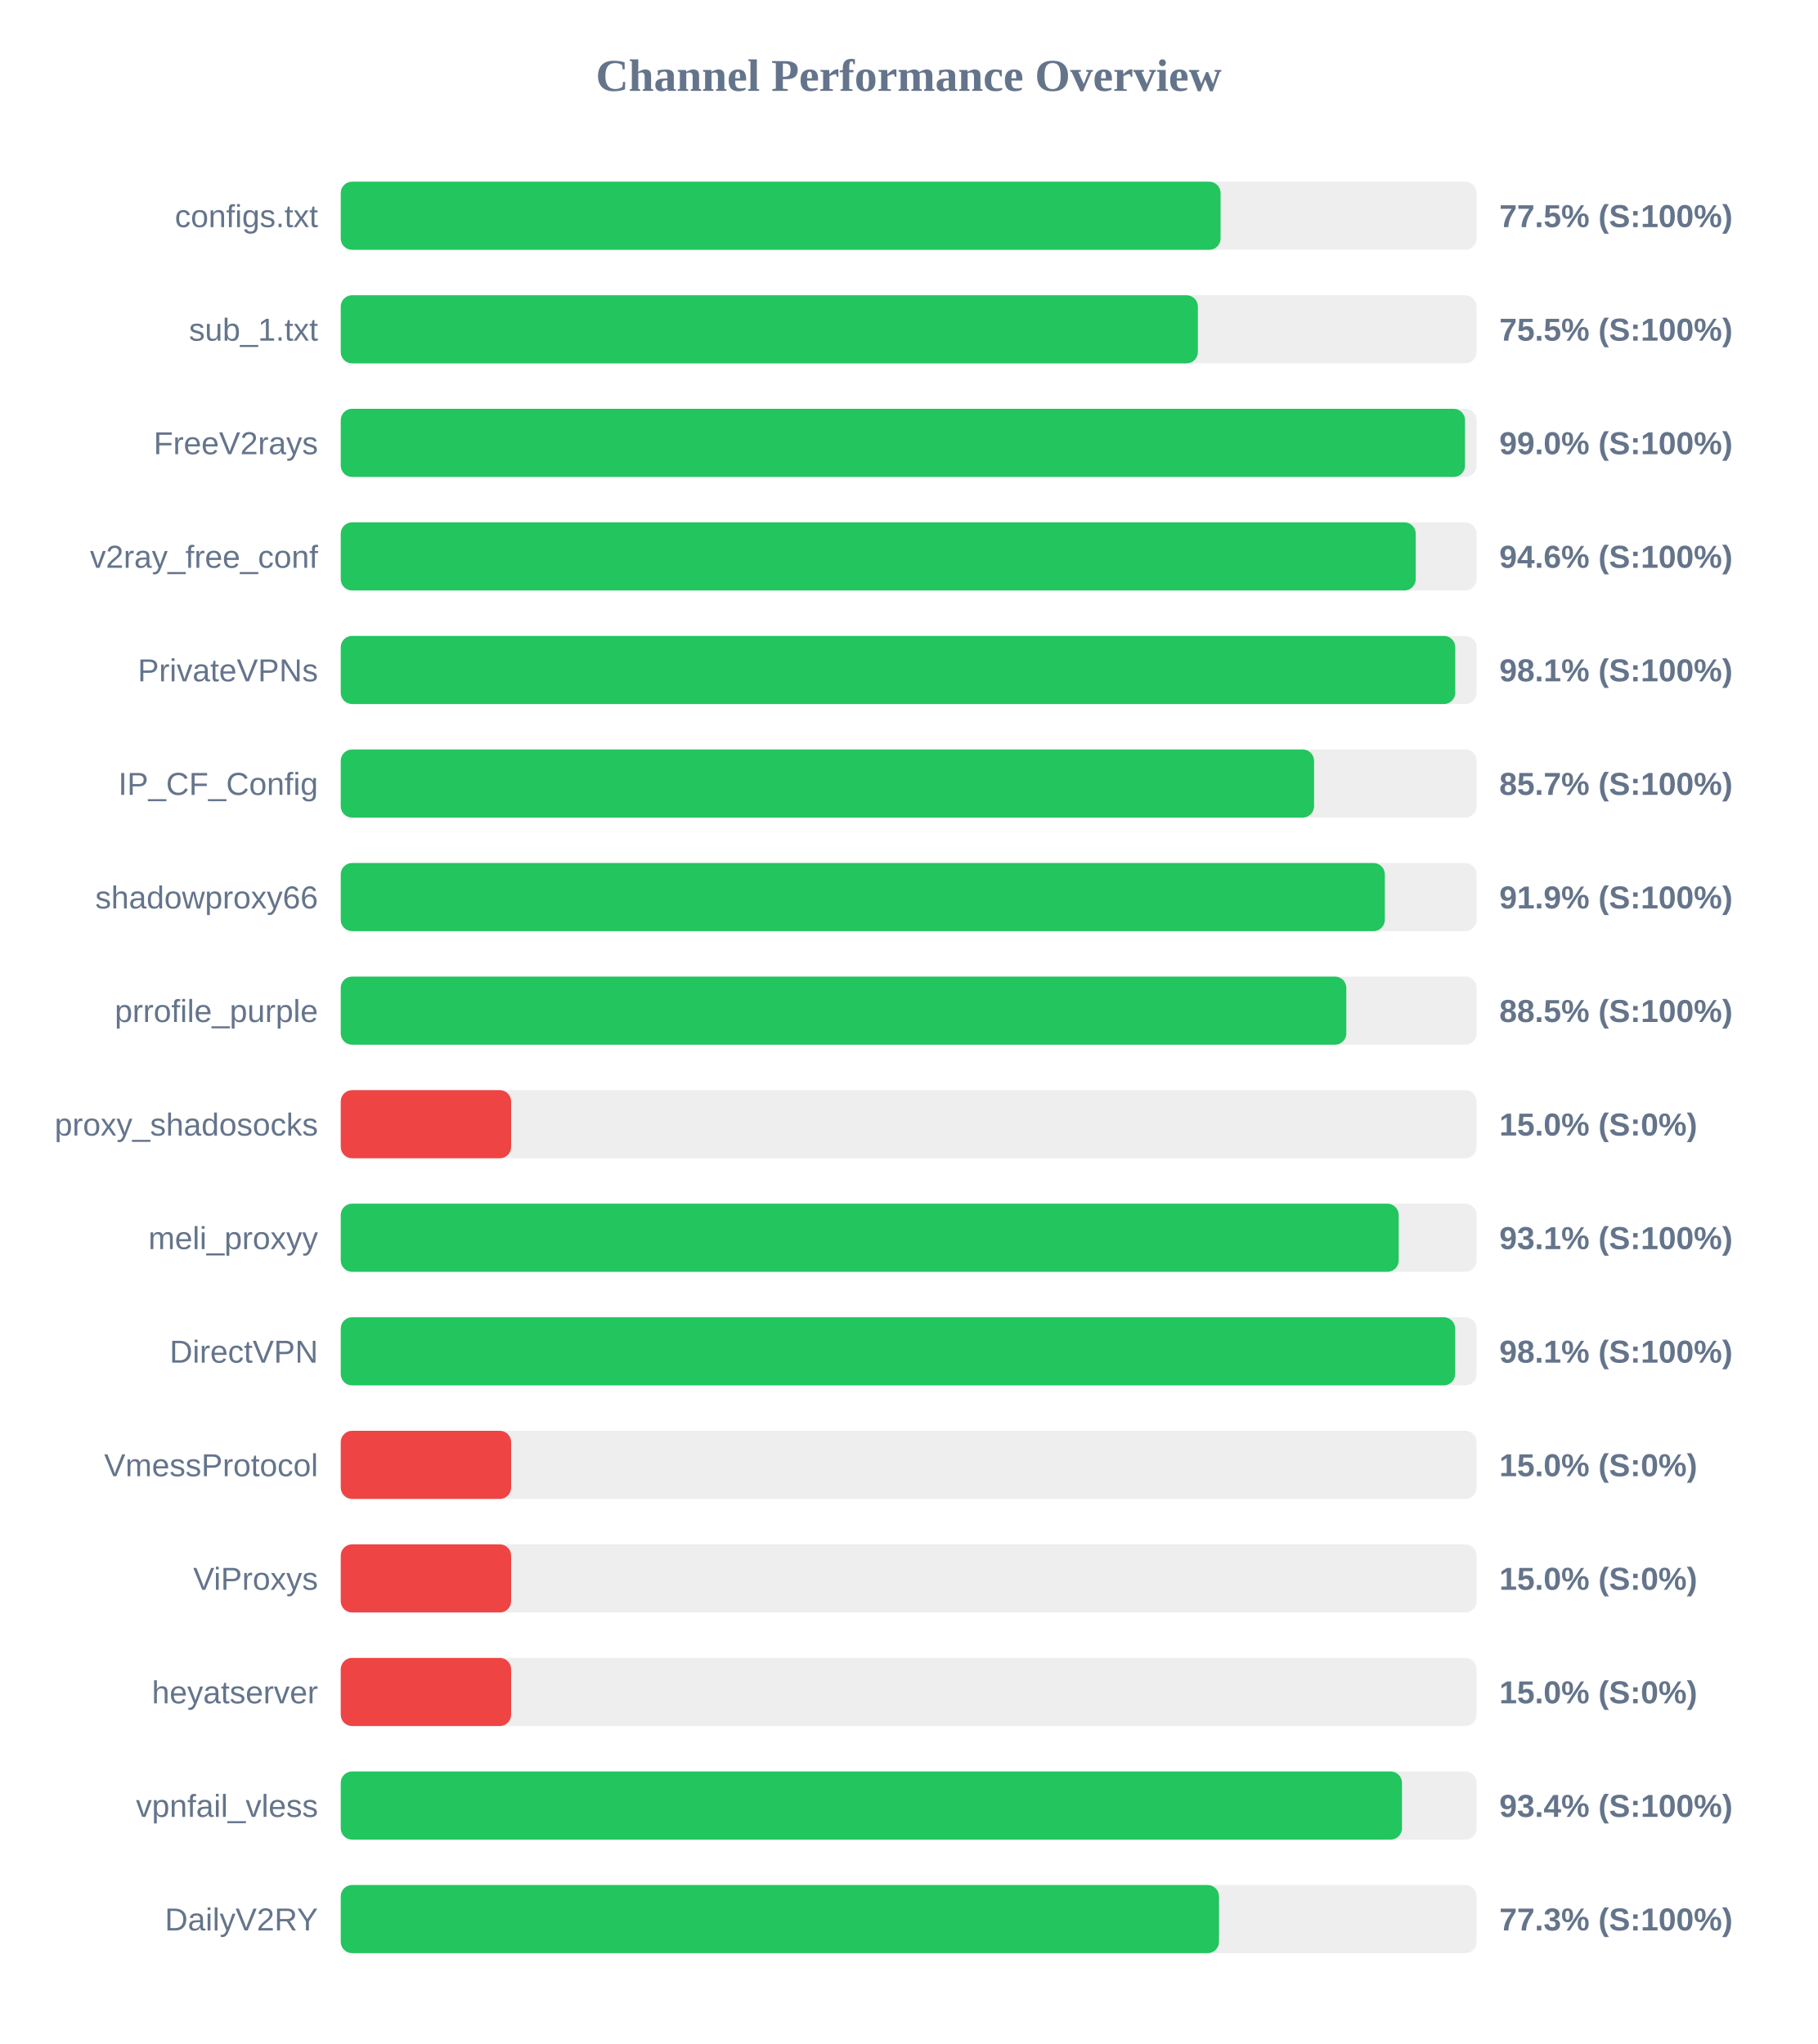
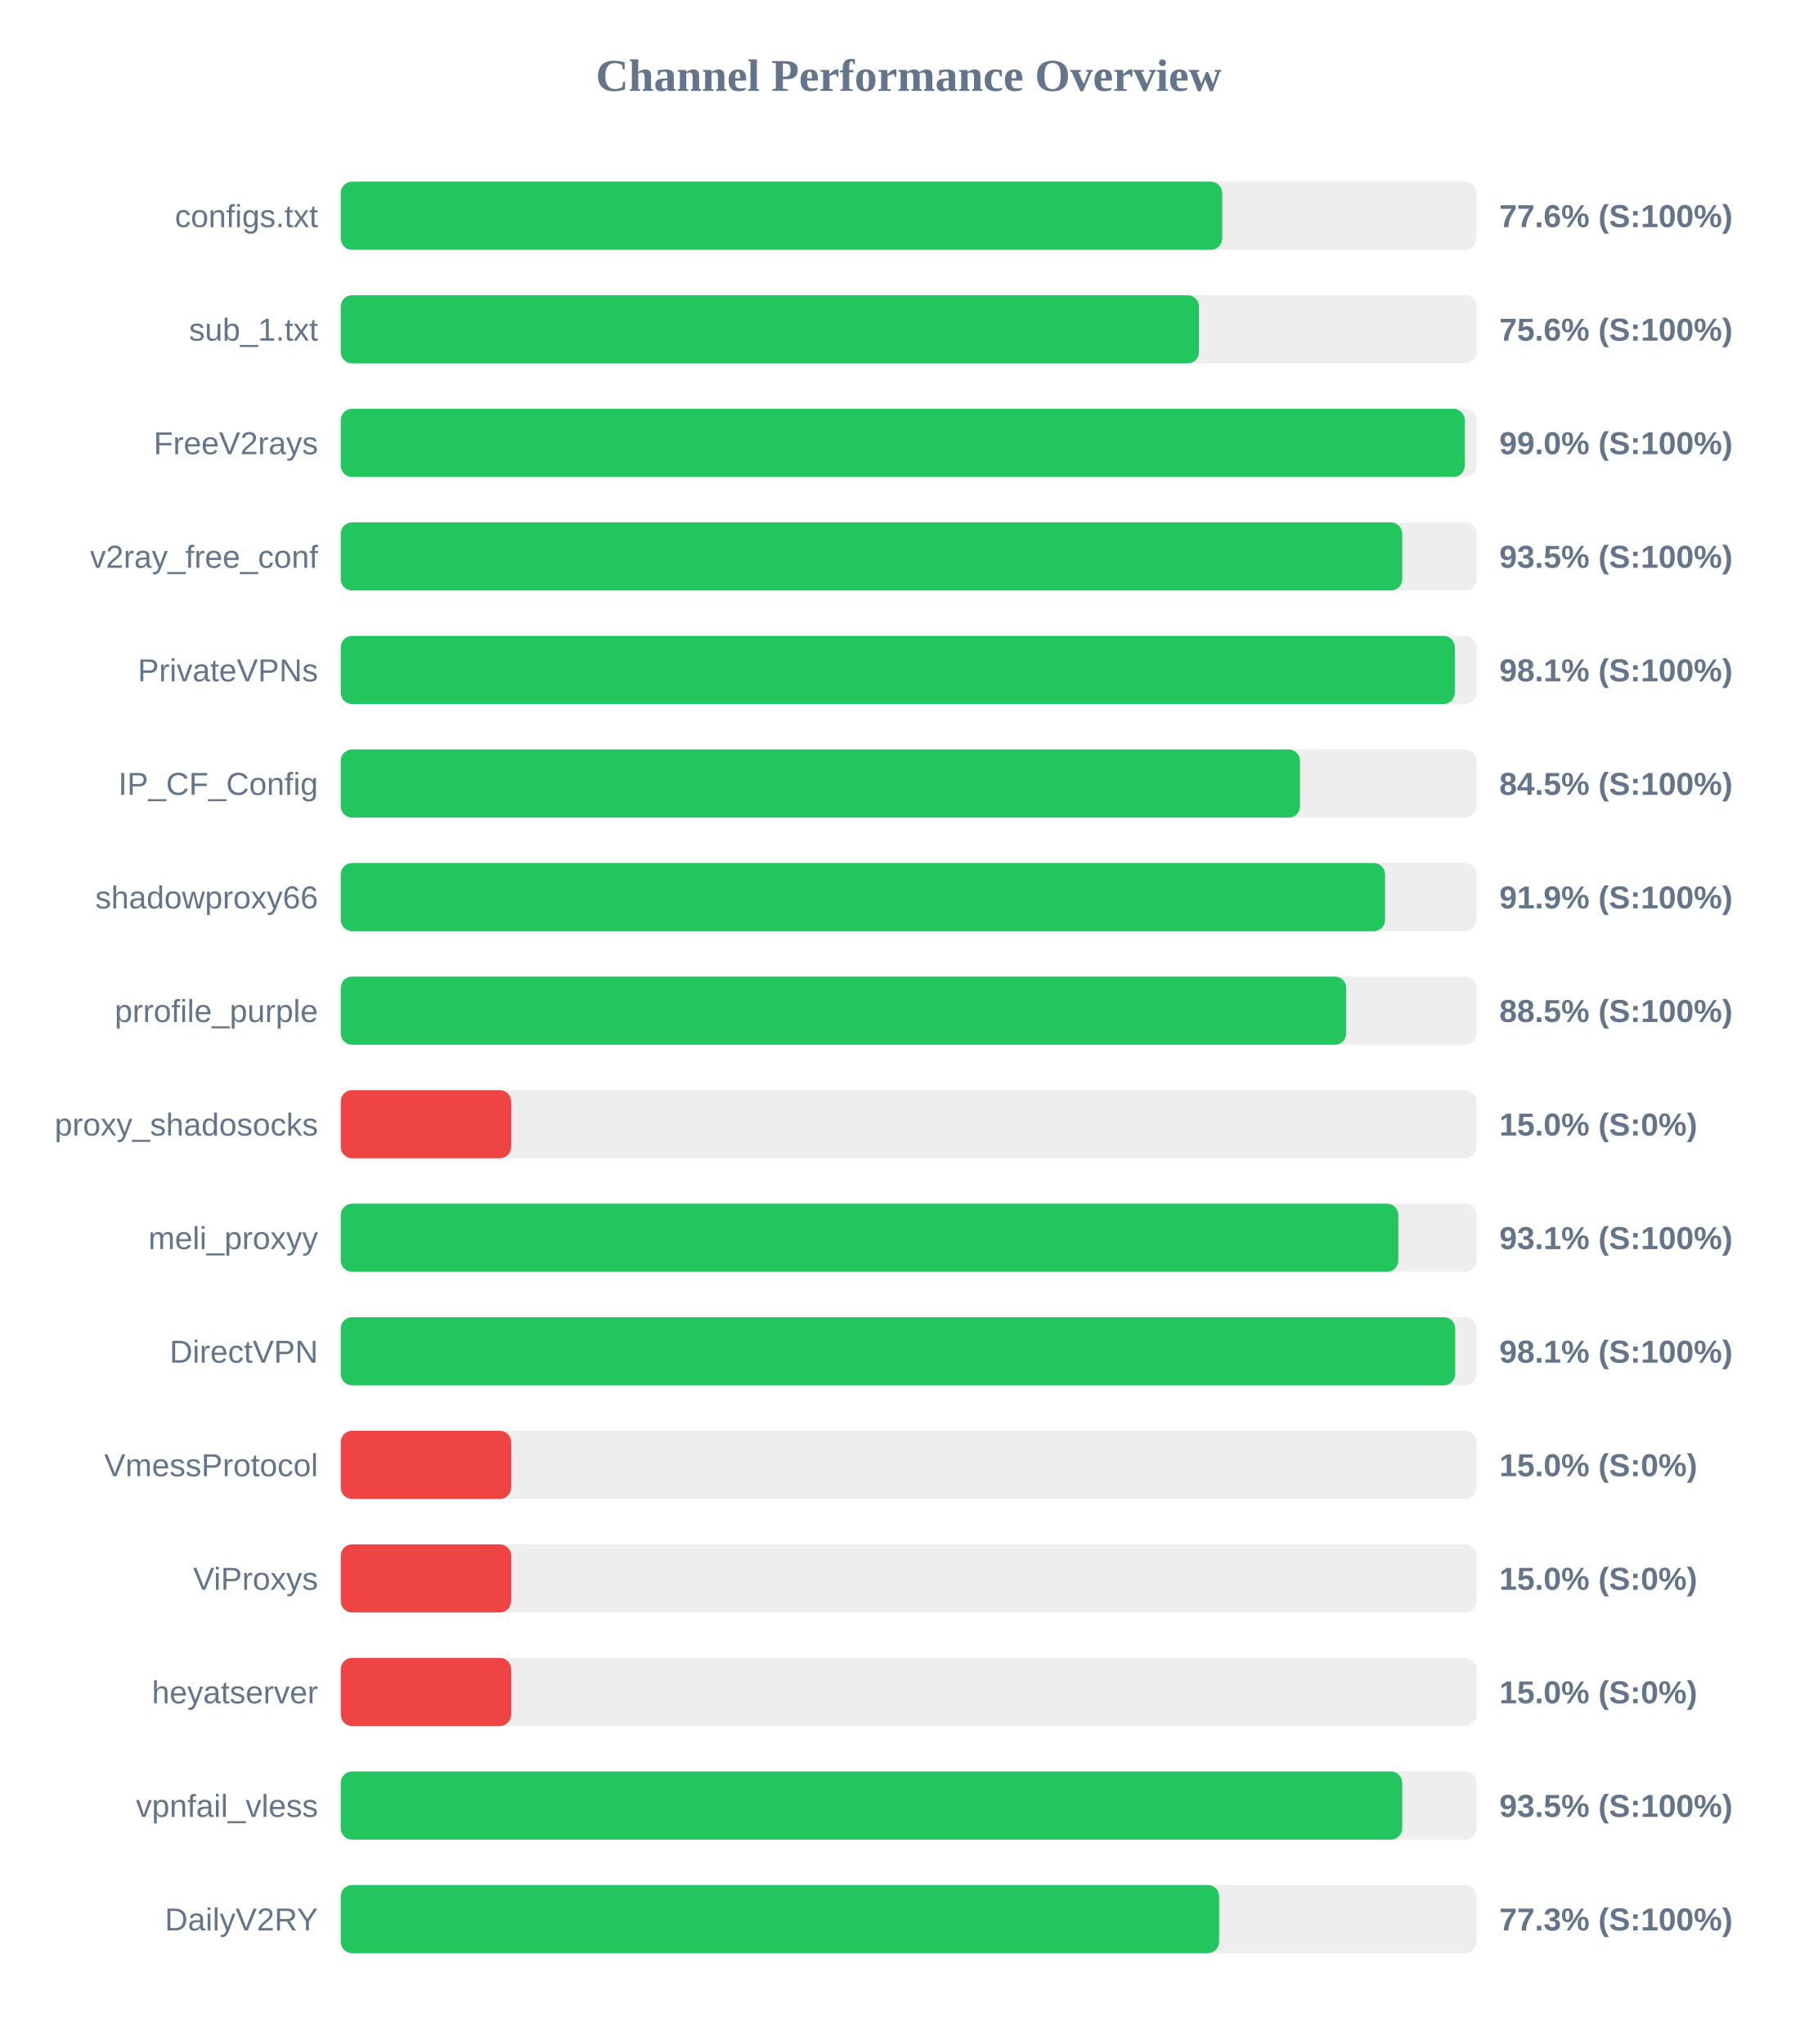
<svg xmlns="http://www.w3.org/2000/svg" width="800" height="900" version="1.1">
  <style>
        .row { font: 14px Arial; fill: #64748b; }
        .score { font: bold 14px Arial; fill: #64748b; }
    </style>
  <text x="400" y="40" text-anchor="middle" font-size="20px" font-weight="bold" fill="#64748b">Channel Performance Overview</text>
  <rect x="150" y="80" width="500" height="30" fill="#eee" rx="5" />
-   <rect x="150" y="80" width="387.3" height="30" fill="#22c55e" rx="5" />
+   <rect x="150" y="80" width="388.0" height="30" fill="#22c55e" rx="5" />
  <text x="140" y="100" text-anchor="end" class="row">configs.txt</text>
-   <text x="660" y="100" text-anchor="start" class="score">77.5% (S:100%)</text>
+   <text x="660" y="100" text-anchor="start" class="score">77.6% (S:100%)</text>
  <rect x="150" y="130" width="500" height="30" fill="#eee" rx="5" />
-   <rect x="150" y="130" width="377.3" height="30" fill="#22c55e" rx="5" />
+   <rect x="150" y="130" width="377.8" height="30" fill="#22c55e" rx="5" />
  <text x="140" y="150" text-anchor="end" class="row">sub_1.txt</text>
-   <text x="660" y="150" text-anchor="start" class="score">75.5% (S:100%)</text>
+   <text x="660" y="150" text-anchor="start" class="score">75.6% (S:100%)</text>
  <rect x="150" y="180" width="500" height="30" fill="#eee" rx="5" />
-   <rect x="150" y="180" width="494.9" height="30" fill="#22c55e" rx="5" />
+   <rect x="150" y="180" width="494.8" height="30" fill="#22c55e" rx="5" />
  <text x="140" y="200" text-anchor="end" class="row">FreeV2rays</text>
  <text x="660" y="200" text-anchor="start" class="score">99.0% (S:100%)</text>
  <rect x="150" y="230" width="500" height="30" fill="#eee" rx="5" />
-   <rect x="150" y="230" width="473.2" height="30" fill="#22c55e" rx="5" />
+   <rect x="150" y="230" width="467.25" height="30" fill="#22c55e" rx="5" />
  <text x="140" y="250" text-anchor="end" class="row">v2ray_free_conf</text>
-   <text x="660" y="250" text-anchor="start" class="score">94.6% (S:100%)</text>
+   <text x="660" y="250" text-anchor="start" class="score">93.5% (S:100%)</text>
  <rect x="150" y="280" width="500" height="30" fill="#eee" rx="5" />
-   <rect x="150" y="280" width="490.6" height="30" fill="#22c55e" rx="5" />
+   <rect x="150" y="280" width="490.4" height="30" fill="#22c55e" rx="5" />
  <text x="140" y="300" text-anchor="end" class="row">PrivateVPNs</text>
  <text x="660" y="300" text-anchor="start" class="score">98.1% (S:100%)</text>
  <rect x="150" y="330" width="500" height="30" fill="#eee" rx="5" />
-   <rect x="150" y="330" width="428.45" height="30" fill="#22c55e" rx="5" />
+   <rect x="150" y="330" width="422.25" height="30" fill="#22c55e" rx="5" />
  <text x="140" y="350" text-anchor="end" class="row">IP_CF_Config</text>
-   <text x="660" y="350" text-anchor="start" class="score">85.7% (S:100%)</text>
+   <text x="660" y="350" text-anchor="start" class="score">84.5% (S:100%)</text>
  <rect x="150" y="380" width="500" height="30" fill="#eee" rx="5" />
-   <rect x="150" y="380" width="459.6" height="30" fill="#22c55e" rx="5" />
+   <rect x="150" y="380" width="459.7" height="30" fill="#22c55e" rx="5" />
  <text x="140" y="400" text-anchor="end" class="row">shadowproxy66</text>
  <text x="660" y="400" text-anchor="start" class="score">91.9% (S:100%)</text>
  <rect x="150" y="430" width="500" height="30" fill="#eee" rx="5" />
-   <rect x="150" y="430" width="442.65" height="30" fill="#22c55e" rx="5" />
+   <rect x="150" y="430" width="442.6" height="30" fill="#22c55e" rx="5" />
  <text x="140" y="450" text-anchor="end" class="row">prrofile_purple</text>
  <text x="660" y="450" text-anchor="start" class="score">88.5% (S:100%)</text>
  <rect x="150" y="480" width="500" height="30" fill="#eee" rx="5" />
  <rect x="150" y="480" width="75.0" height="30" fill="#ef4444" rx="5" />
  <text x="140" y="500" text-anchor="end" class="row">proxy_shadosocks</text>
  <text x="660" y="500" text-anchor="start" class="score">15.0% (S:0%)</text>
  <rect x="150" y="530" width="500" height="30" fill="#eee" rx="5" />
-   <rect x="150" y="530" width="465.7" height="30" fill="#22c55e" rx="5" />
+   <rect x="150" y="530" width="465.55" height="30" fill="#22c55e" rx="5" />
  <text x="140" y="550" text-anchor="end" class="row">meli_proxyy</text>
  <text x="660" y="550" text-anchor="start" class="score">93.1% (S:100%)</text>
  <rect x="150" y="580" width="500" height="30" fill="#eee" rx="5" />
-   <rect x="150" y="580" width="490.55" height="30" fill="#22c55e" rx="5" />
+   <rect x="150" y="580" width="490.6" height="30" fill="#22c55e" rx="5" />
  <text x="140" y="600" text-anchor="end" class="row">DirectVPN</text>
  <text x="660" y="600" text-anchor="start" class="score">98.1% (S:100%)</text>
  <rect x="150" y="630" width="500" height="30" fill="#eee" rx="5" />
  <rect x="150" y="630" width="75.0" height="30" fill="#ef4444" rx="5" />
  <text x="140" y="650" text-anchor="end" class="row">VmessProtocol</text>
  <text x="660" y="650" text-anchor="start" class="score">15.0% (S:0%)</text>
  <rect x="150" y="680" width="500" height="30" fill="#eee" rx="5" />
  <rect x="150" y="680" width="75.0" height="30" fill="#ef4444" rx="5" />
  <text x="140" y="700" text-anchor="end" class="row">ViProxys</text>
  <text x="660" y="700" text-anchor="start" class="score">15.0% (S:0%)</text>
  <rect x="150" y="730" width="500" height="30" fill="#eee" rx="5" />
  <rect x="150" y="730" width="75.0" height="30" fill="#ef4444" rx="5" />
  <text x="140" y="750" text-anchor="end" class="row">heyatserver</text>
  <text x="660" y="750" text-anchor="start" class="score">15.0% (S:0%)</text>
  <rect x="150" y="780" width="500" height="30" fill="#eee" rx="5" />
-   <rect x="150" y="780" width="467.15" height="30" fill="#22c55e" rx="5" />
+   <rect x="150" y="780" width="467.25" height="30" fill="#22c55e" rx="5" />
  <text x="140" y="800" text-anchor="end" class="row">vpnfail_vless</text>
-   <text x="660" y="800" text-anchor="start" class="score">93.4% (S:100%)</text>
+   <text x="660" y="800" text-anchor="start" class="score">93.5% (S:100%)</text>
  <rect x="150" y="830" width="500" height="30" fill="#eee" rx="5" />
-   <rect x="150" y="830" width="386.6" height="30" fill="#22c55e" rx="5" />
+   <rect x="150" y="830" width="386.65" height="30" fill="#22c55e" rx="5" />
  <text x="140" y="850" text-anchor="end" class="row">DailyV2RY</text>
  <text x="660" y="850" text-anchor="start" class="score">77.3% (S:100%)</text>
</svg>
